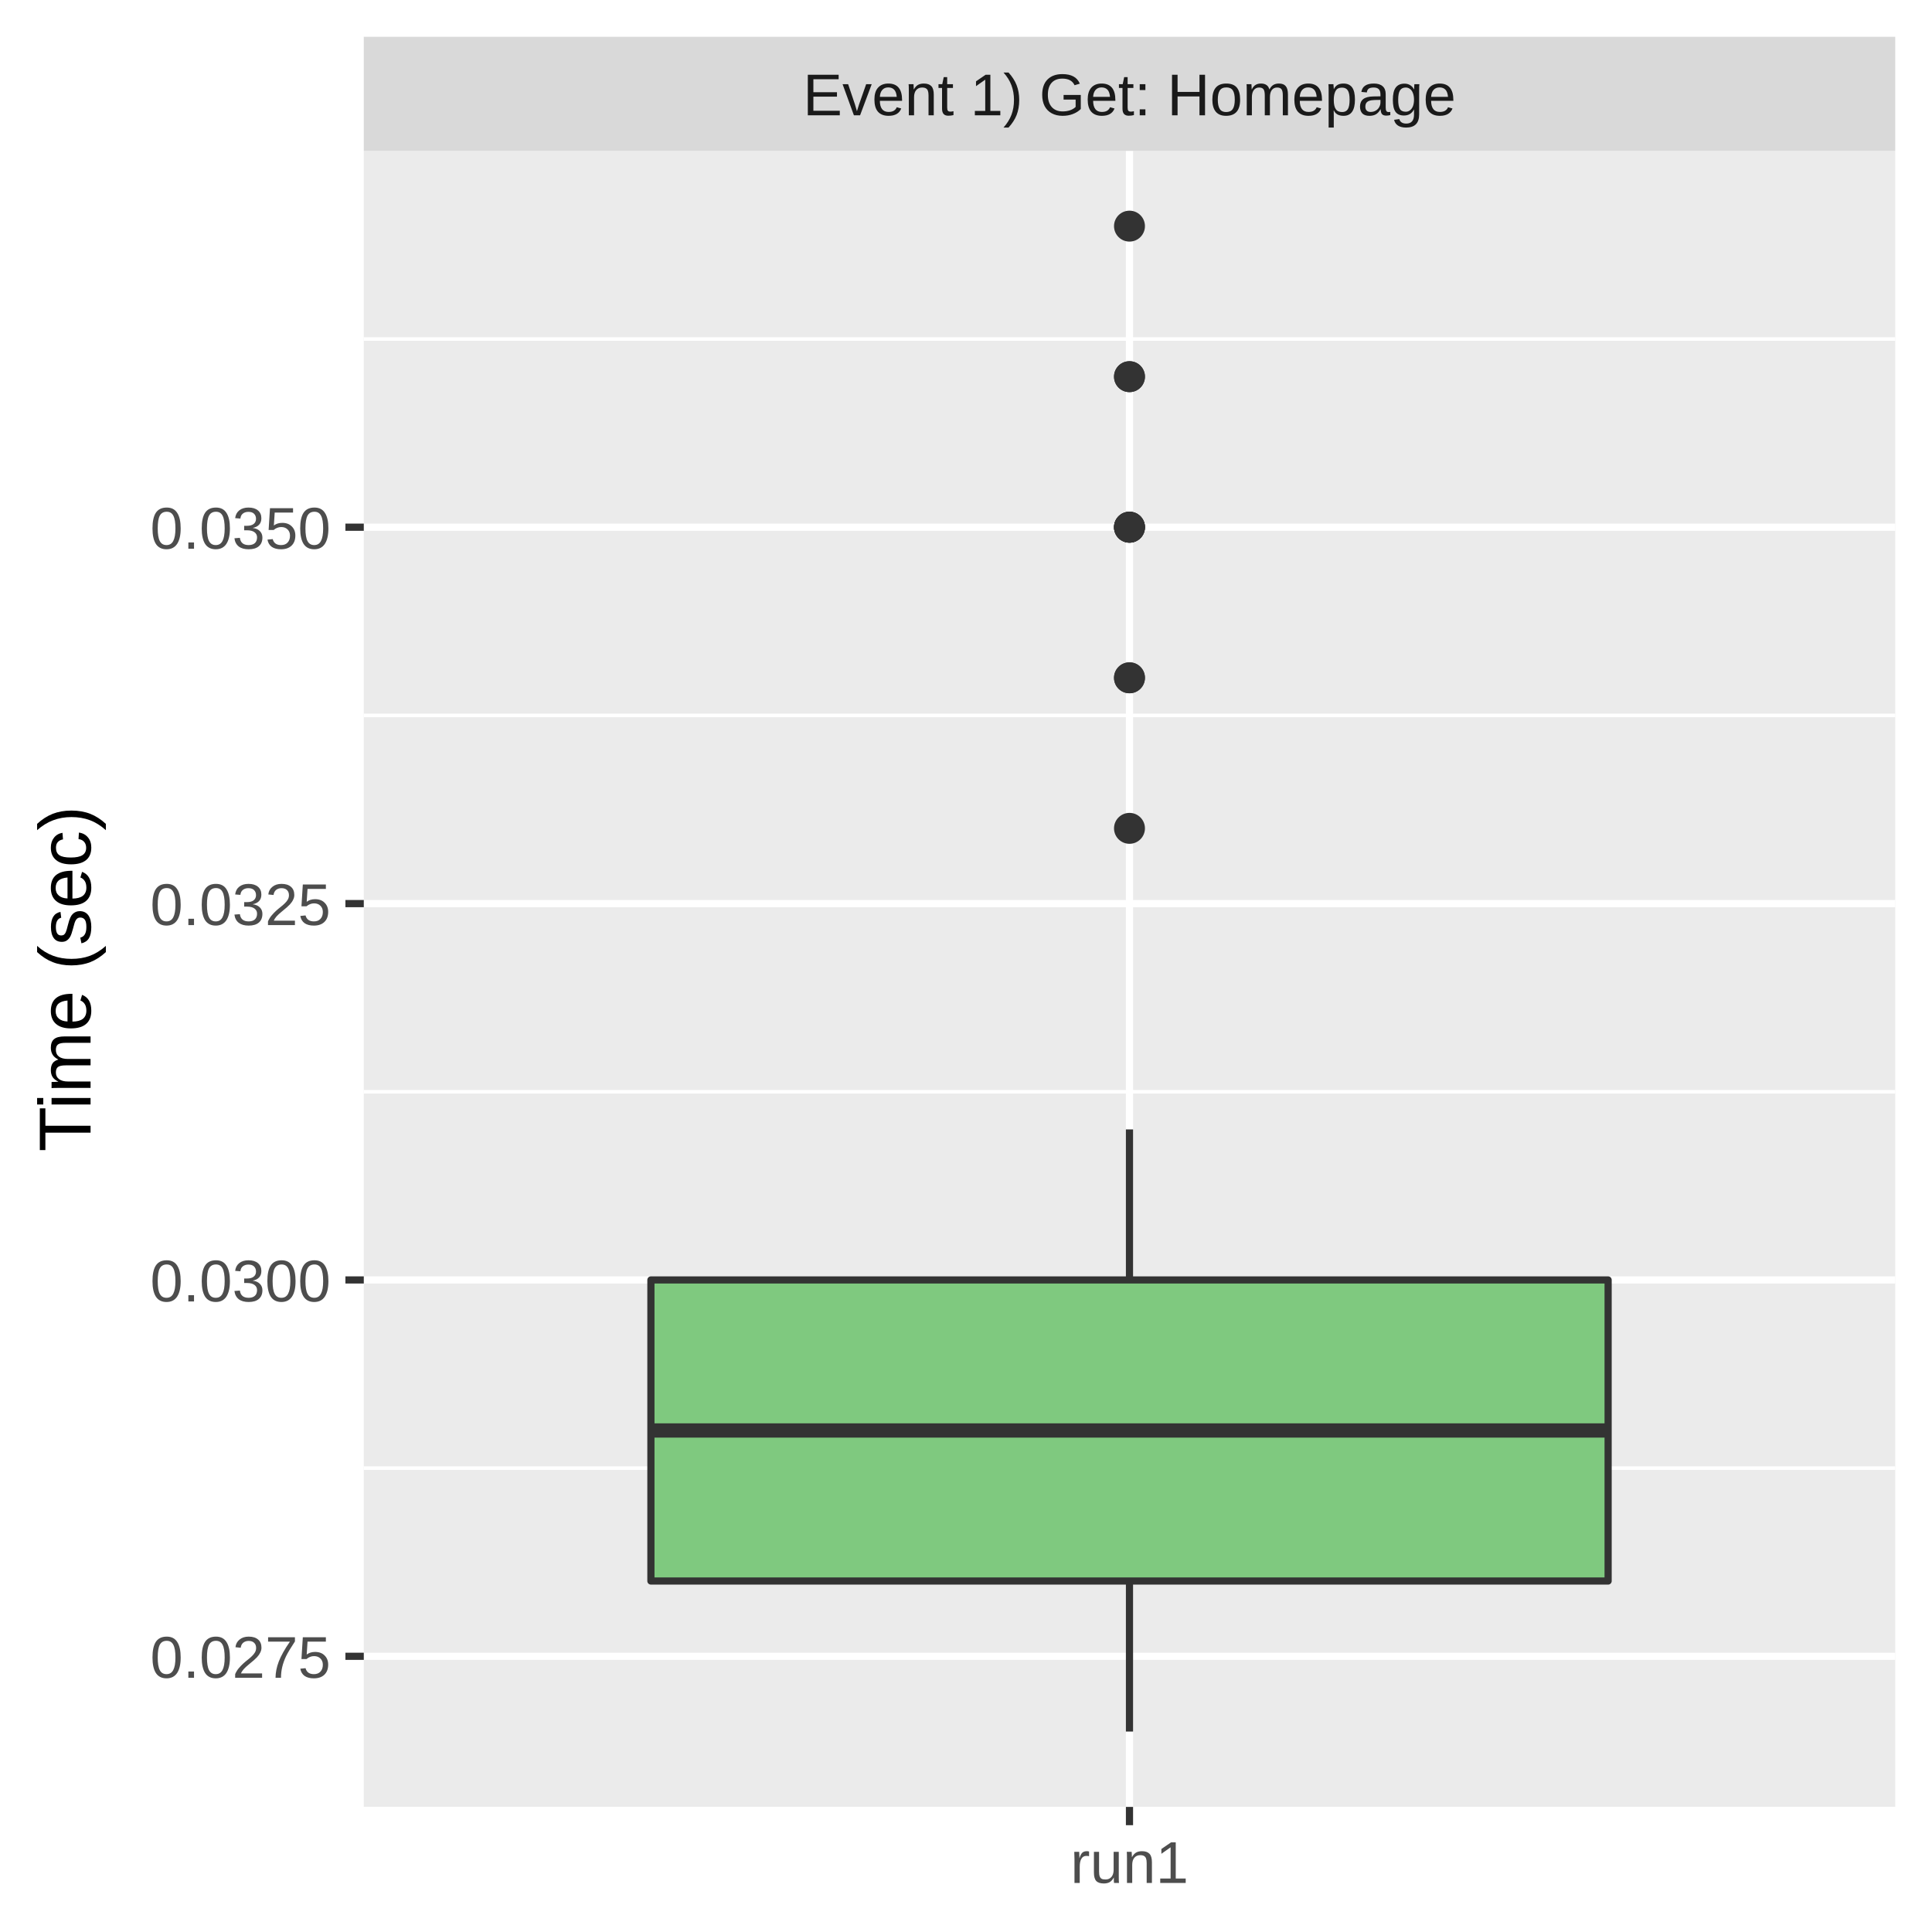
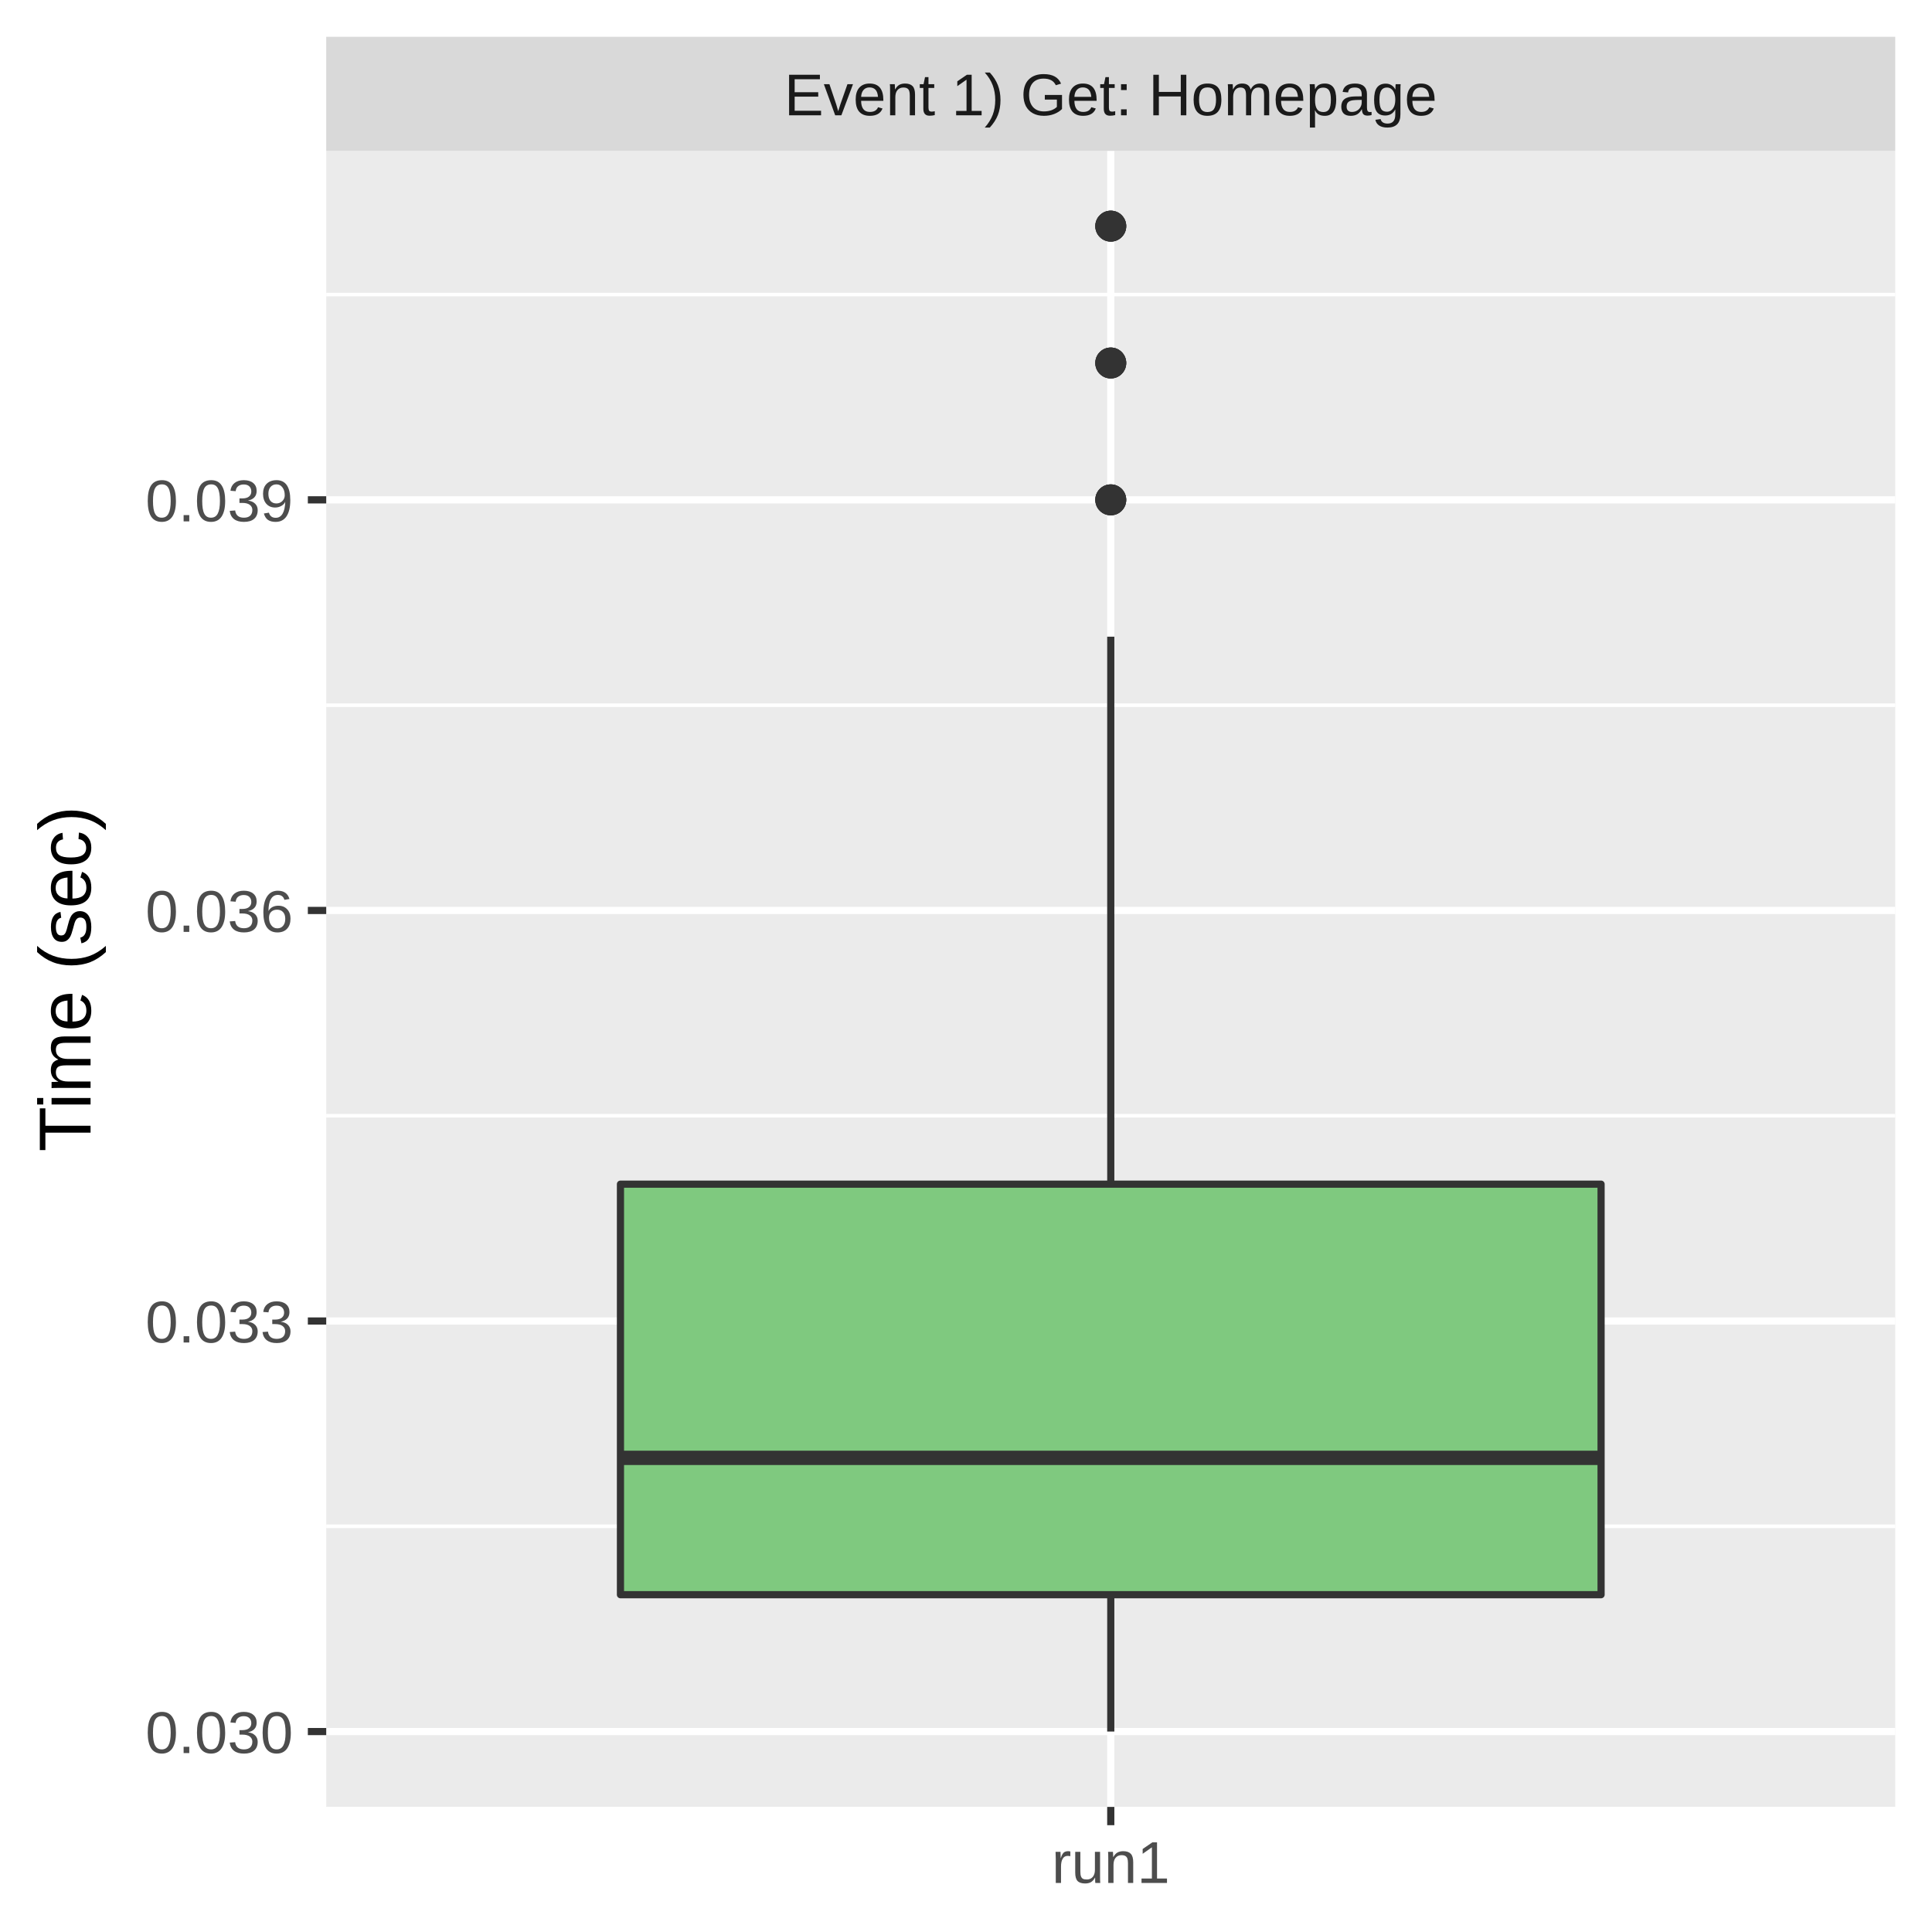
<svg xmlns="http://www.w3.org/2000/svg" class="svglite" width="288.00pt" height="288.00pt" viewBox="0 0 288.00 288.00">
  <defs>
    <style type="text/css">
    .svglite line, .svglite polyline, .svglite polygon, .svglite path, .svglite rect, .svglite circle {
      fill: none;
      stroke: #000000;
      stroke-linecap: round;
      stroke-linejoin: round;
      stroke-miterlimit: 10.00;
    }
    .svglite text {
      white-space: pre;
    }
  </style>
  </defs>
  <rect width="100%" height="100%" style="stroke: none; fill: #FFFFFF;" />
  <defs>
    <clipPath id="cpMC4wMHwyODguMDB8MC4wMHwyODguMDA=">
      <rect x="0.00" y="0.00" width="288.00" height="288.00" />
    </clipPath>
  </defs>
  <g clip-path="url(#cpMC4wMHwyODguMDB8MC4wMHwyODguMDA=)">
-     <rect x="0" y="0.00" width="288.00" height="288.00" style="stroke-width: 1.07; stroke: #FFFFFF; fill: #FFFFFF;" />
+     <rect x="0.00" y="0.00" width="288.00" height="288.00" style="stroke-width: 1.07; stroke: #FFFFFF; fill: #FFFFFF;" />
  </g>
  <defs>
-     <clipPath id="cpNTQuMjN8MjgyLjUyfDIyLjQ5fDI2OS4zNQ==">
-       <rect x="54.23" y="22.49" width="228.29" height="246.85" />
+     <clipPath id="cpNDguNjN8MjgyLjUyfDIyLjQ5fDI2OS4zNQ==">
+       <rect x="48.63" y="22.49" width="233.89" height="246.85" />
    </clipPath>
  </defs>
-   <g clip-path="url(#cpNTQuMjN8MjgyLjUyfDIyLjQ5fDI2OS4zNQ==)">
-     <rect x="54.23" y="22.49" width="228.29" height="246.85" style="stroke-width: 1.07; stroke: none; fill: #EBEBEB;" />
-     <polyline points="54.23,218.85 282.52,218.85 " style="stroke-width: 0.53; stroke: #FFFFFF; stroke-linecap: butt;" />
-     <polyline points="54.23,162.75 282.52,162.75 " style="stroke-width: 0.53; stroke: #FFFFFF; stroke-linecap: butt;" />
-     <polyline points="54.23,106.65 282.52,106.65 " style="stroke-width: 0.53; stroke: #FFFFFF; stroke-linecap: butt;" />
-     <polyline points="54.23,50.54 282.52,50.54 " style="stroke-width: 0.53; stroke: #FFFFFF; stroke-linecap: butt;" />
-     <polyline points="54.23,246.90 282.52,246.90 " style="stroke-width: 1.07; stroke: #FFFFFF; stroke-linecap: butt;" />
-     <polyline points="54.23,190.80 282.52,190.80 " style="stroke-width: 1.07; stroke: #FFFFFF; stroke-linecap: butt;" />
-     <polyline points="54.23,134.70 282.52,134.70 " style="stroke-width: 1.07; stroke: #FFFFFF; stroke-linecap: butt;" />
-     <polyline points="54.23,78.59 282.52,78.59 " style="stroke-width: 1.07; stroke: #FFFFFF; stroke-linecap: butt;" />
-     <polyline points="168.37,269.35 168.37,22.49 " style="stroke-width: 1.07; stroke: #FFFFFF; stroke-linecap: butt;" />
-     <circle cx="168.37" cy="78.59" r="1.95" style="stroke-width: 0.71; stroke: #333333; fill: #333333;" />
-     <circle cx="168.37" cy="33.71" r="1.95" style="stroke-width: 0.71; stroke: #333333; fill: #333333;" />
-     <circle cx="168.37" cy="78.59" r="1.95" style="stroke-width: 0.71; stroke: #333333; fill: #333333;" />
-     <circle cx="168.37" cy="101.04" r="1.95" style="stroke-width: 0.71; stroke: #333333; fill: #333333;" />
-     <circle cx="168.37" cy="101.04" r="1.95" style="stroke-width: 0.71; stroke: #333333; fill: #333333;" />
-     <circle cx="168.37" cy="123.48" r="1.95" style="stroke-width: 0.71; stroke: #333333; fill: #333333;" />
-     <circle cx="168.37" cy="78.59" r="1.95" style="stroke-width: 0.71; stroke: #333333; fill: #333333;" />
-     <circle cx="168.37" cy="78.59" r="1.95" style="stroke-width: 0.71; stroke: #333333; fill: #333333;" />
-     <circle cx="168.37" cy="56.15" r="1.95" style="stroke-width: 0.71; stroke: #333333; fill: #333333;" />
-     <circle cx="168.37" cy="56.15" r="1.95" style="stroke-width: 0.71; stroke: #333333; fill: #333333;" />
-     <line x1="168.37" y1="190.80" x2="168.37" y2="168.36" style="stroke-width: 1.07; stroke: #333333; stroke-linecap: butt;" />
-     <line x1="168.37" y1="235.68" x2="168.37" y2="258.12" style="stroke-width: 1.07; stroke: #333333; stroke-linecap: butt;" />
-     <polygon points="97.03,190.80 97.03,235.68 239.72,235.68 239.72,190.80 97.03,190.80 " style="stroke-width: 1.07; stroke: #333333; fill: #7FC97F;" />
-     <line x1="97.03" y1="213.24" x2="239.72" y2="213.24" style="stroke-width: 2.13; stroke: #333333; stroke-linecap: butt;" />
+   <g clip-path="url(#cpNDguNjN8MjgyLjUyfDIyLjQ5fDI2OS4zNQ==)">
+     <rect x="48.63" y="22.49" width="233.89" height="246.85" style="stroke-width: 1.07; stroke: none; fill: #EBEBEB;" />
+     <polyline points="48.63,227.52 282.52,227.52 " style="stroke-width: 0.53; stroke: #FFFFFF; stroke-linecap: butt;" />
+     <polyline points="48.63,166.32 282.52,166.32 " style="stroke-width: 0.53; stroke: #FFFFFF; stroke-linecap: butt;" />
+     <polyline points="48.63,105.12 282.52,105.12 " style="stroke-width: 0.53; stroke: #FFFFFF; stroke-linecap: butt;" />
+     <polyline points="48.63,43.91 282.52,43.91 " style="stroke-width: 0.53; stroke: #FFFFFF; stroke-linecap: butt;" />
+     <polyline points="48.63,258.12 282.52,258.12 " style="stroke-width: 1.07; stroke: #FFFFFF; stroke-linecap: butt;" />
+     <polyline points="48.63,196.92 282.52,196.92 " style="stroke-width: 1.07; stroke: #FFFFFF; stroke-linecap: butt;" />
+     <polyline points="48.63,135.72 282.52,135.72 " style="stroke-width: 1.07; stroke: #FFFFFF; stroke-linecap: butt;" />
+     <polyline points="48.63,74.51 282.52,74.51 " style="stroke-width: 1.07; stroke: #FFFFFF; stroke-linecap: butt;" />
+     <polyline points="165.58,269.35 165.58,22.49 " style="stroke-width: 1.07; stroke: #FFFFFF; stroke-linecap: butt;" />
+     <circle cx="165.58" cy="33.71" r="1.95" style="stroke-width: 0.71; stroke: #333333; fill: #333333;" />
+     <circle cx="165.58" cy="33.71" r="1.95" style="stroke-width: 0.71; stroke: #333333; fill: #333333;" />
+     <circle cx="165.58" cy="74.51" r="1.95" style="stroke-width: 0.71; stroke: #333333; fill: #333333;" />
+     <circle cx="165.58" cy="54.11" r="1.95" style="stroke-width: 0.71; stroke: #333333; fill: #333333;" />
+     <circle cx="165.58" cy="54.11" r="1.95" style="stroke-width: 0.71; stroke: #333333; fill: #333333;" />
+     <circle cx="165.58" cy="74.51" r="1.95" style="stroke-width: 0.71; stroke: #333333; fill: #333333;" />
+     <circle cx="165.58" cy="33.71" r="1.95" style="stroke-width: 0.71; stroke: #333333; fill: #333333;" />
+     <circle cx="165.58" cy="74.51" r="1.95" style="stroke-width: 0.71; stroke: #333333; fill: #333333;" />
+     <circle cx="165.58" cy="54.11" r="1.95" style="stroke-width: 0.71; stroke: #333333; fill: #333333;" />
+     <line x1="165.58" y1="176.52" x2="165.58" y2="94.91" style="stroke-width: 1.07; stroke: #333333; stroke-linecap: butt;" />
+     <line x1="165.58" y1="237.72" x2="165.58" y2="258.12" style="stroke-width: 1.07; stroke: #333333; stroke-linecap: butt;" />
+     <polygon points="92.49,176.52 92.49,237.72 238.67,237.72 238.67,176.52 92.49,176.52 " style="stroke-width: 1.07; stroke: #333333; fill: #7FC97F;" />
+     <line x1="92.49" y1="217.32" x2="238.67" y2="217.32" style="stroke-width: 2.13; stroke: #333333; stroke-linecap: butt;" />
  </g>
  <g clip-path="url(#cpMC4wMHwyODguMDB8MC4wMHwyODguMDA=)">
</g>
  <defs>
-     <clipPath id="cpNTQuMjN8MjgyLjUyfDUuNDh8MjIuNDk=">
-       <rect x="54.23" y="5.48" width="228.29" height="17.01" />
+     <clipPath id="cpNDguNjN8MjgyLjUyfDUuNDh8MjIuNDk=">
+       <rect x="48.63" y="5.48" width="233.89" height="17.01" />
    </clipPath>
  </defs>
-   <g clip-path="url(#cpNTQuMjN8MjgyLjUyfDUuNDh8MjIuNDk=)">
-     <rect x="54.23" y="5.48" width="228.29" height="17.01" style="stroke-width: 1.07; stroke: none; fill: #D9D9D9;" />
-     <text x="168.37" y="17.19" text-anchor="middle" style="font-size: 8.80px;fill: #1A1A1A; font-family: &quot;Liberation Sans&quot;;" textLength="109.22px" lengthAdjust="spacingAndGlyphs">Event 1) Get: Homepage</text>
+   <g clip-path="url(#cpNDguNjN8MjgyLjUyfDUuNDh8MjIuNDk=)">
+     <rect x="48.63" y="5.48" width="233.89" height="17.01" style="stroke-width: 1.07; stroke: none; fill: #D9D9D9;" />
+     <text x="165.58" y="17.19" text-anchor="middle" style="font-size: 8.80px;fill: #1A1A1A; font-family: &quot;Liberation Sans&quot;;" textLength="109.22px" lengthAdjust="spacingAndGlyphs">Event 1) Get: Homepage</text>
  </g>
  <g clip-path="url(#cpMC4wMHwyODguMDB8MC4wMHwyODguMDA=)">
-     <polyline points="168.37,272.08 168.37,269.35 " style="stroke-width: 1.07; stroke: #333333; stroke-linecap: butt;" />
-     <text x="168.37" y="280.69" text-anchor="middle" style="font-size: 8.80px;fill: #4D4D4D; font-family: &quot;Liberation Sans&quot;;" textLength="20.35px" lengthAdjust="spacingAndGlyphs">run1</text>
-     <text x="49.30" y="250.11" text-anchor="end" style="font-size: 8.80px;fill: #4D4D4D; font-family: &quot;Liberation Sans&quot;;" textLength="30.77px" lengthAdjust="spacingAndGlyphs">0.0275</text>
-     <text x="49.30" y="194.01" text-anchor="end" style="font-size: 8.80px;fill: #4D4D4D; font-family: &quot;Liberation Sans&quot;;" textLength="30.77px" lengthAdjust="spacingAndGlyphs">0.0300</text>
-     <text x="49.30" y="137.90" text-anchor="end" style="font-size: 8.80px;fill: #4D4D4D; font-family: &quot;Liberation Sans&quot;;" textLength="30.77px" lengthAdjust="spacingAndGlyphs">0.0325</text>
-     <text x="49.30" y="81.80" text-anchor="end" style="font-size: 8.80px;fill: #4D4D4D; font-family: &quot;Liberation Sans&quot;;" textLength="30.77px" lengthAdjust="spacingAndGlyphs">0.0350</text>
-     <polyline points="51.49,246.90 54.23,246.90 " style="stroke-width: 1.07; stroke: #333333; stroke-linecap: butt;" />
-     <polyline points="51.49,190.80 54.23,190.80 " style="stroke-width: 1.07; stroke: #333333; stroke-linecap: butt;" />
-     <polyline points="51.49,134.70 54.23,134.70 " style="stroke-width: 1.07; stroke: #333333; stroke-linecap: butt;" />
-     <polyline points="51.49,78.59 54.23,78.59 " style="stroke-width: 1.07; stroke: #333333; stroke-linecap: butt;" />
+     <polyline points="165.58,272.08 165.58,269.35 " style="stroke-width: 1.07; stroke: #333333; stroke-linecap: butt;" />
+     <text x="165.58" y="280.69" text-anchor="middle" style="font-size: 8.80px;fill: #4D4D4D; font-family: &quot;Liberation Sans&quot;;" textLength="20.35px" lengthAdjust="spacingAndGlyphs">run1</text>
+     <text x="43.70" y="261.33" text-anchor="end" style="font-size: 8.80px;fill: #4D4D4D; font-family: &quot;Liberation Sans&quot;;" textLength="25.17px" lengthAdjust="spacingAndGlyphs">0.030</text>
+     <text x="43.70" y="200.13" text-anchor="end" style="font-size: 8.80px;fill: #4D4D4D; font-family: &quot;Liberation Sans&quot;;" textLength="25.17px" lengthAdjust="spacingAndGlyphs">0.033</text>
+     <text x="43.70" y="138.92" text-anchor="end" style="font-size: 8.80px;fill: #4D4D4D; font-family: &quot;Liberation Sans&quot;;" textLength="25.17px" lengthAdjust="spacingAndGlyphs">0.036</text>
+     <text x="43.70" y="77.72" text-anchor="end" style="font-size: 8.80px;fill: #4D4D4D; font-family: &quot;Liberation Sans&quot;;" textLength="25.17px" lengthAdjust="spacingAndGlyphs">0.039</text>
+     <polyline points="45.89,258.12 48.63,258.12 " style="stroke-width: 1.07; stroke: #333333; stroke-linecap: butt;" />
+     <polyline points="45.89,196.92 48.63,196.92 " style="stroke-width: 1.07; stroke: #333333; stroke-linecap: butt;" />
+     <polyline points="45.89,135.72 48.63,135.72 " style="stroke-width: 1.07; stroke: #333333; stroke-linecap: butt;" />
+     <polyline points="45.89,74.51 48.63,74.51 " style="stroke-width: 1.07; stroke: #333333; stroke-linecap: butt;" />
    <text transform="translate(13.50,145.92) rotate(-90)" text-anchor="middle" style="font-size: 11.00px; font-family: &quot;Liberation Sans&quot;;" textLength="57.55px" lengthAdjust="spacingAndGlyphs">Time (sec)</text>
  </g>
</svg>
